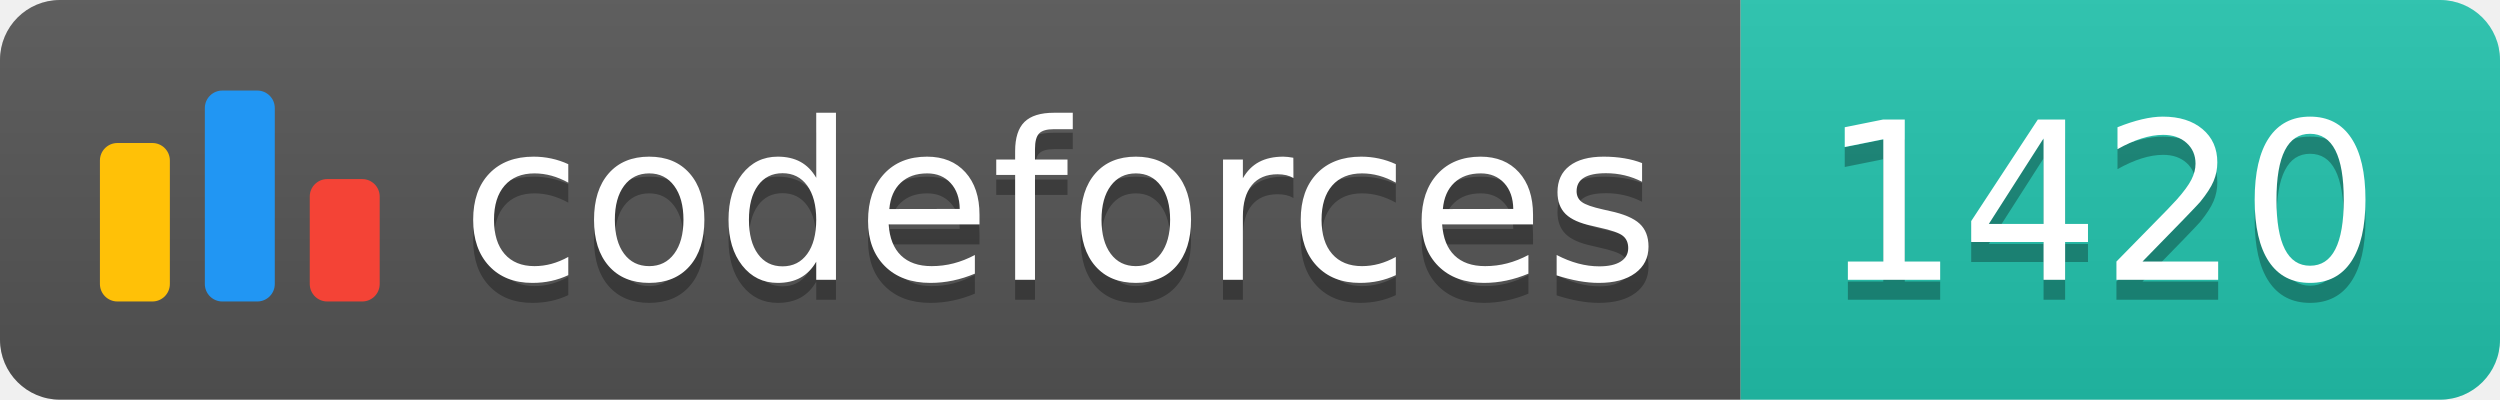
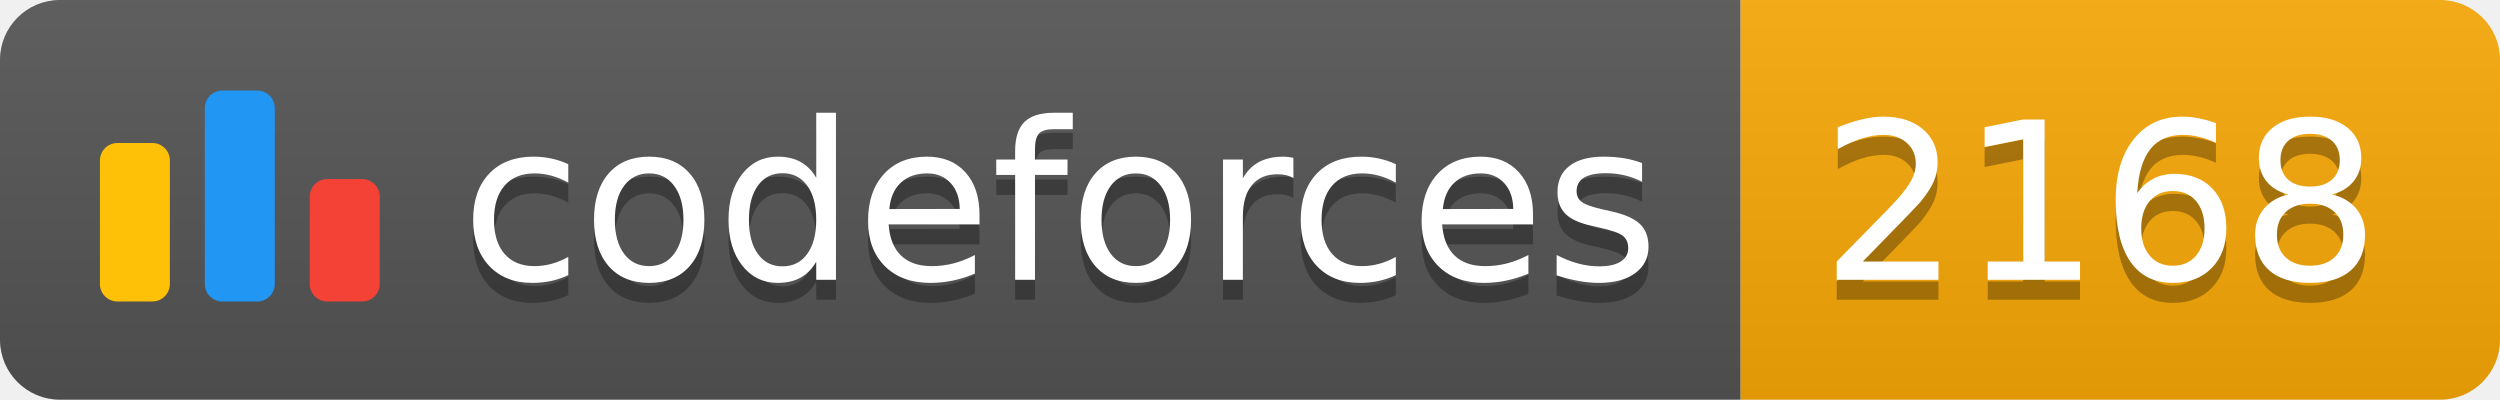
<svg xmlns="http://www.w3.org/2000/svg" width="125.1" height="20">
  <linearGradient id="smooth" x2="0" y2="100%">
    <stop offset="0" stop-color="#bbb" stop-opacity=".1" />
    <stop offset="1" stop-opacity=".1" />
  </linearGradient>
  <clipPath id="round">
    <rect width="125.1" height="20" rx="3" fill="#fff" />
  </clipPath>
  <g clip-path="url(#round)">
    <rect width="87.1" height="20" fill="#555" />
-     <rect x="87.1" width="38.0" height="20" fill="#22C4AE" />
+     <rect x="87.1" width="38.0" height="20" fill="#F9A908" />
    <rect width="125.1" height="20" fill="url(#smooth)" />
  </g>
  <g fill="#fff" text-anchor="middle" font-family="DejaVu Sans,Verdana,Geneva,sans-serif" font-size="110">
    <svg x="5" y="3" class="logo" width="14" height="14" viewBox="0 0 32 25" fill="none">
      <rect y="6" width="8" height="18.125" rx="2" fill="#FFC107" />
      <rect x="24" y="10.125" width="8" height="14" rx="2" fill="#F44336" />
      <rect x="12" width="8" height="24.125" rx="2" fill="#2196F3" />
    </svg>
    <text x="530.5" y="150" fill="#010101" fill-opacity=".3" transform="scale(0.1)" textLength="601.0" lengthAdjust="spacing">codeforces
        </text>
    <text x="530.5" y="140" transform="scale(0.1)" textLength="601.0" lengthAdjust="spacing">codeforces</text>
-     <text x="1051.0" y="150" fill="#010101" fill-opacity=".3" transform="scale(0.1)" textLength="280.0" lengthAdjust="spacing">1420
+     <text x="1051.0" y="150" fill="#010101" fill-opacity=".3" transform="scale(0.1)" textLength="280.0" lengthAdjust="spacing">2168
        </text>
-     <text x="1051.0" y="140" transform="scale(0.1)" textLength="280.0" lengthAdjust="spacing">1420</text>
+     <text x="1051.0" y="140" transform="scale(0.1)" textLength="280.0" lengthAdjust="spacing">2168</text>
  </g>
</svg>
